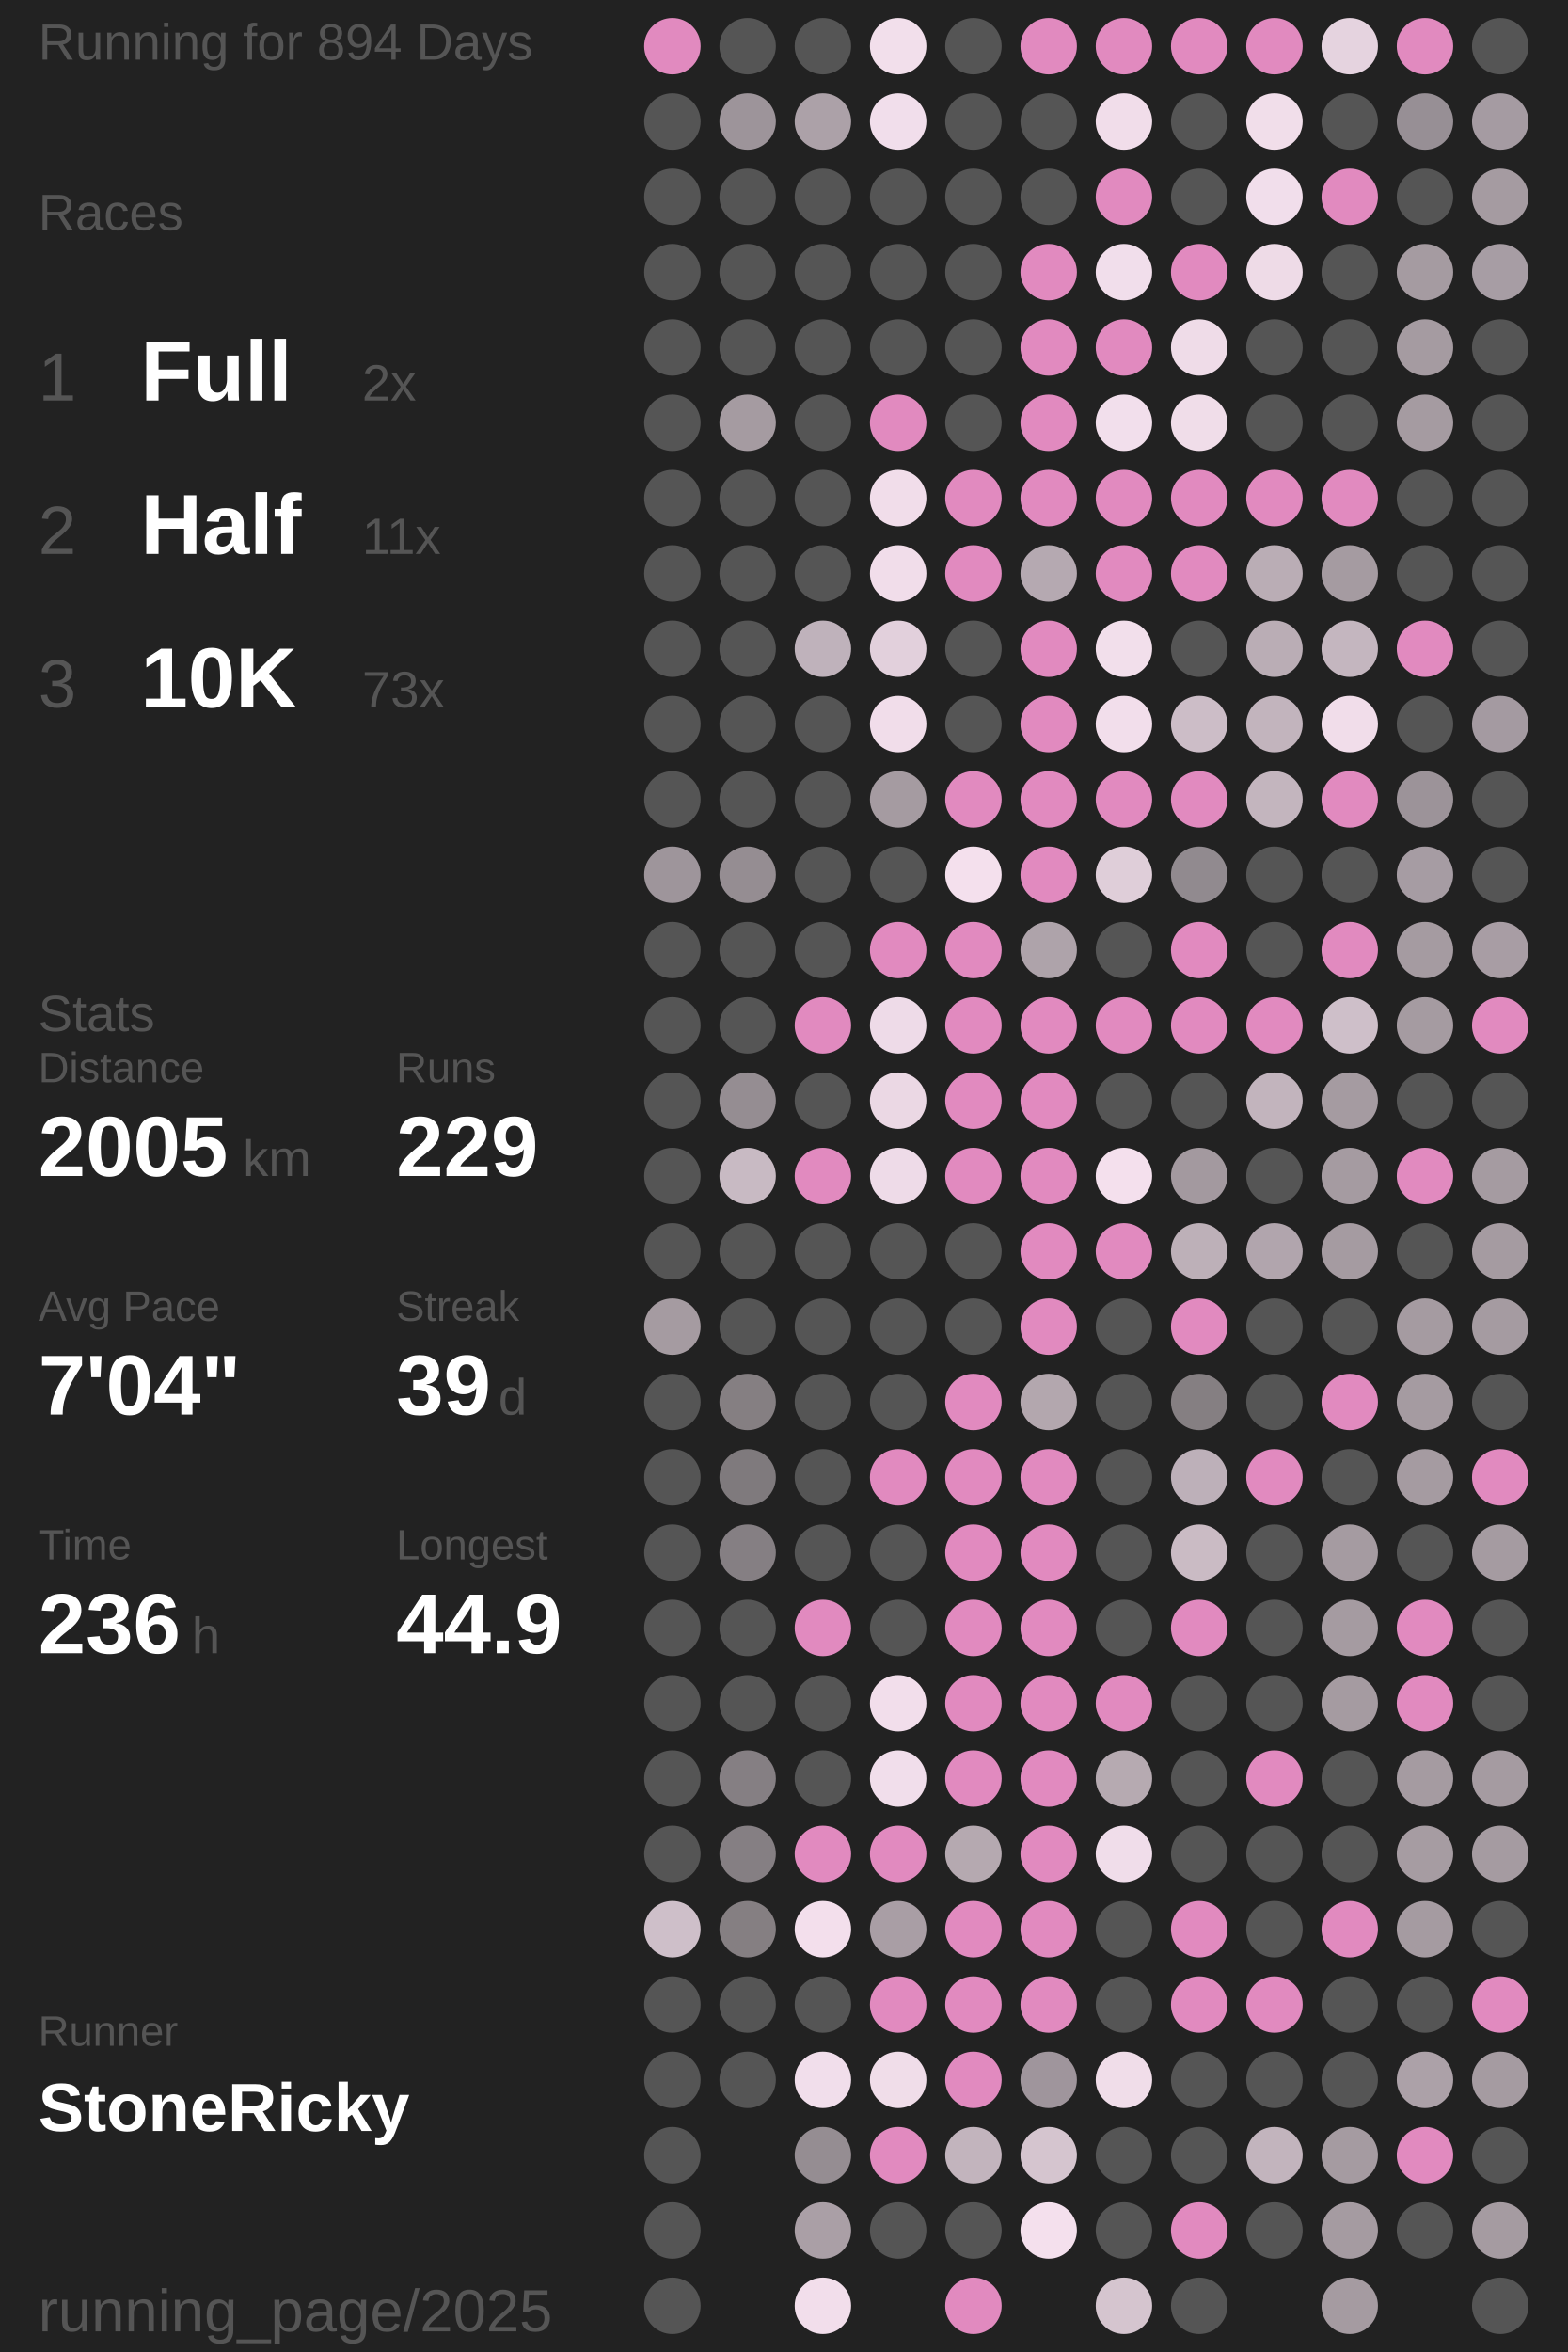
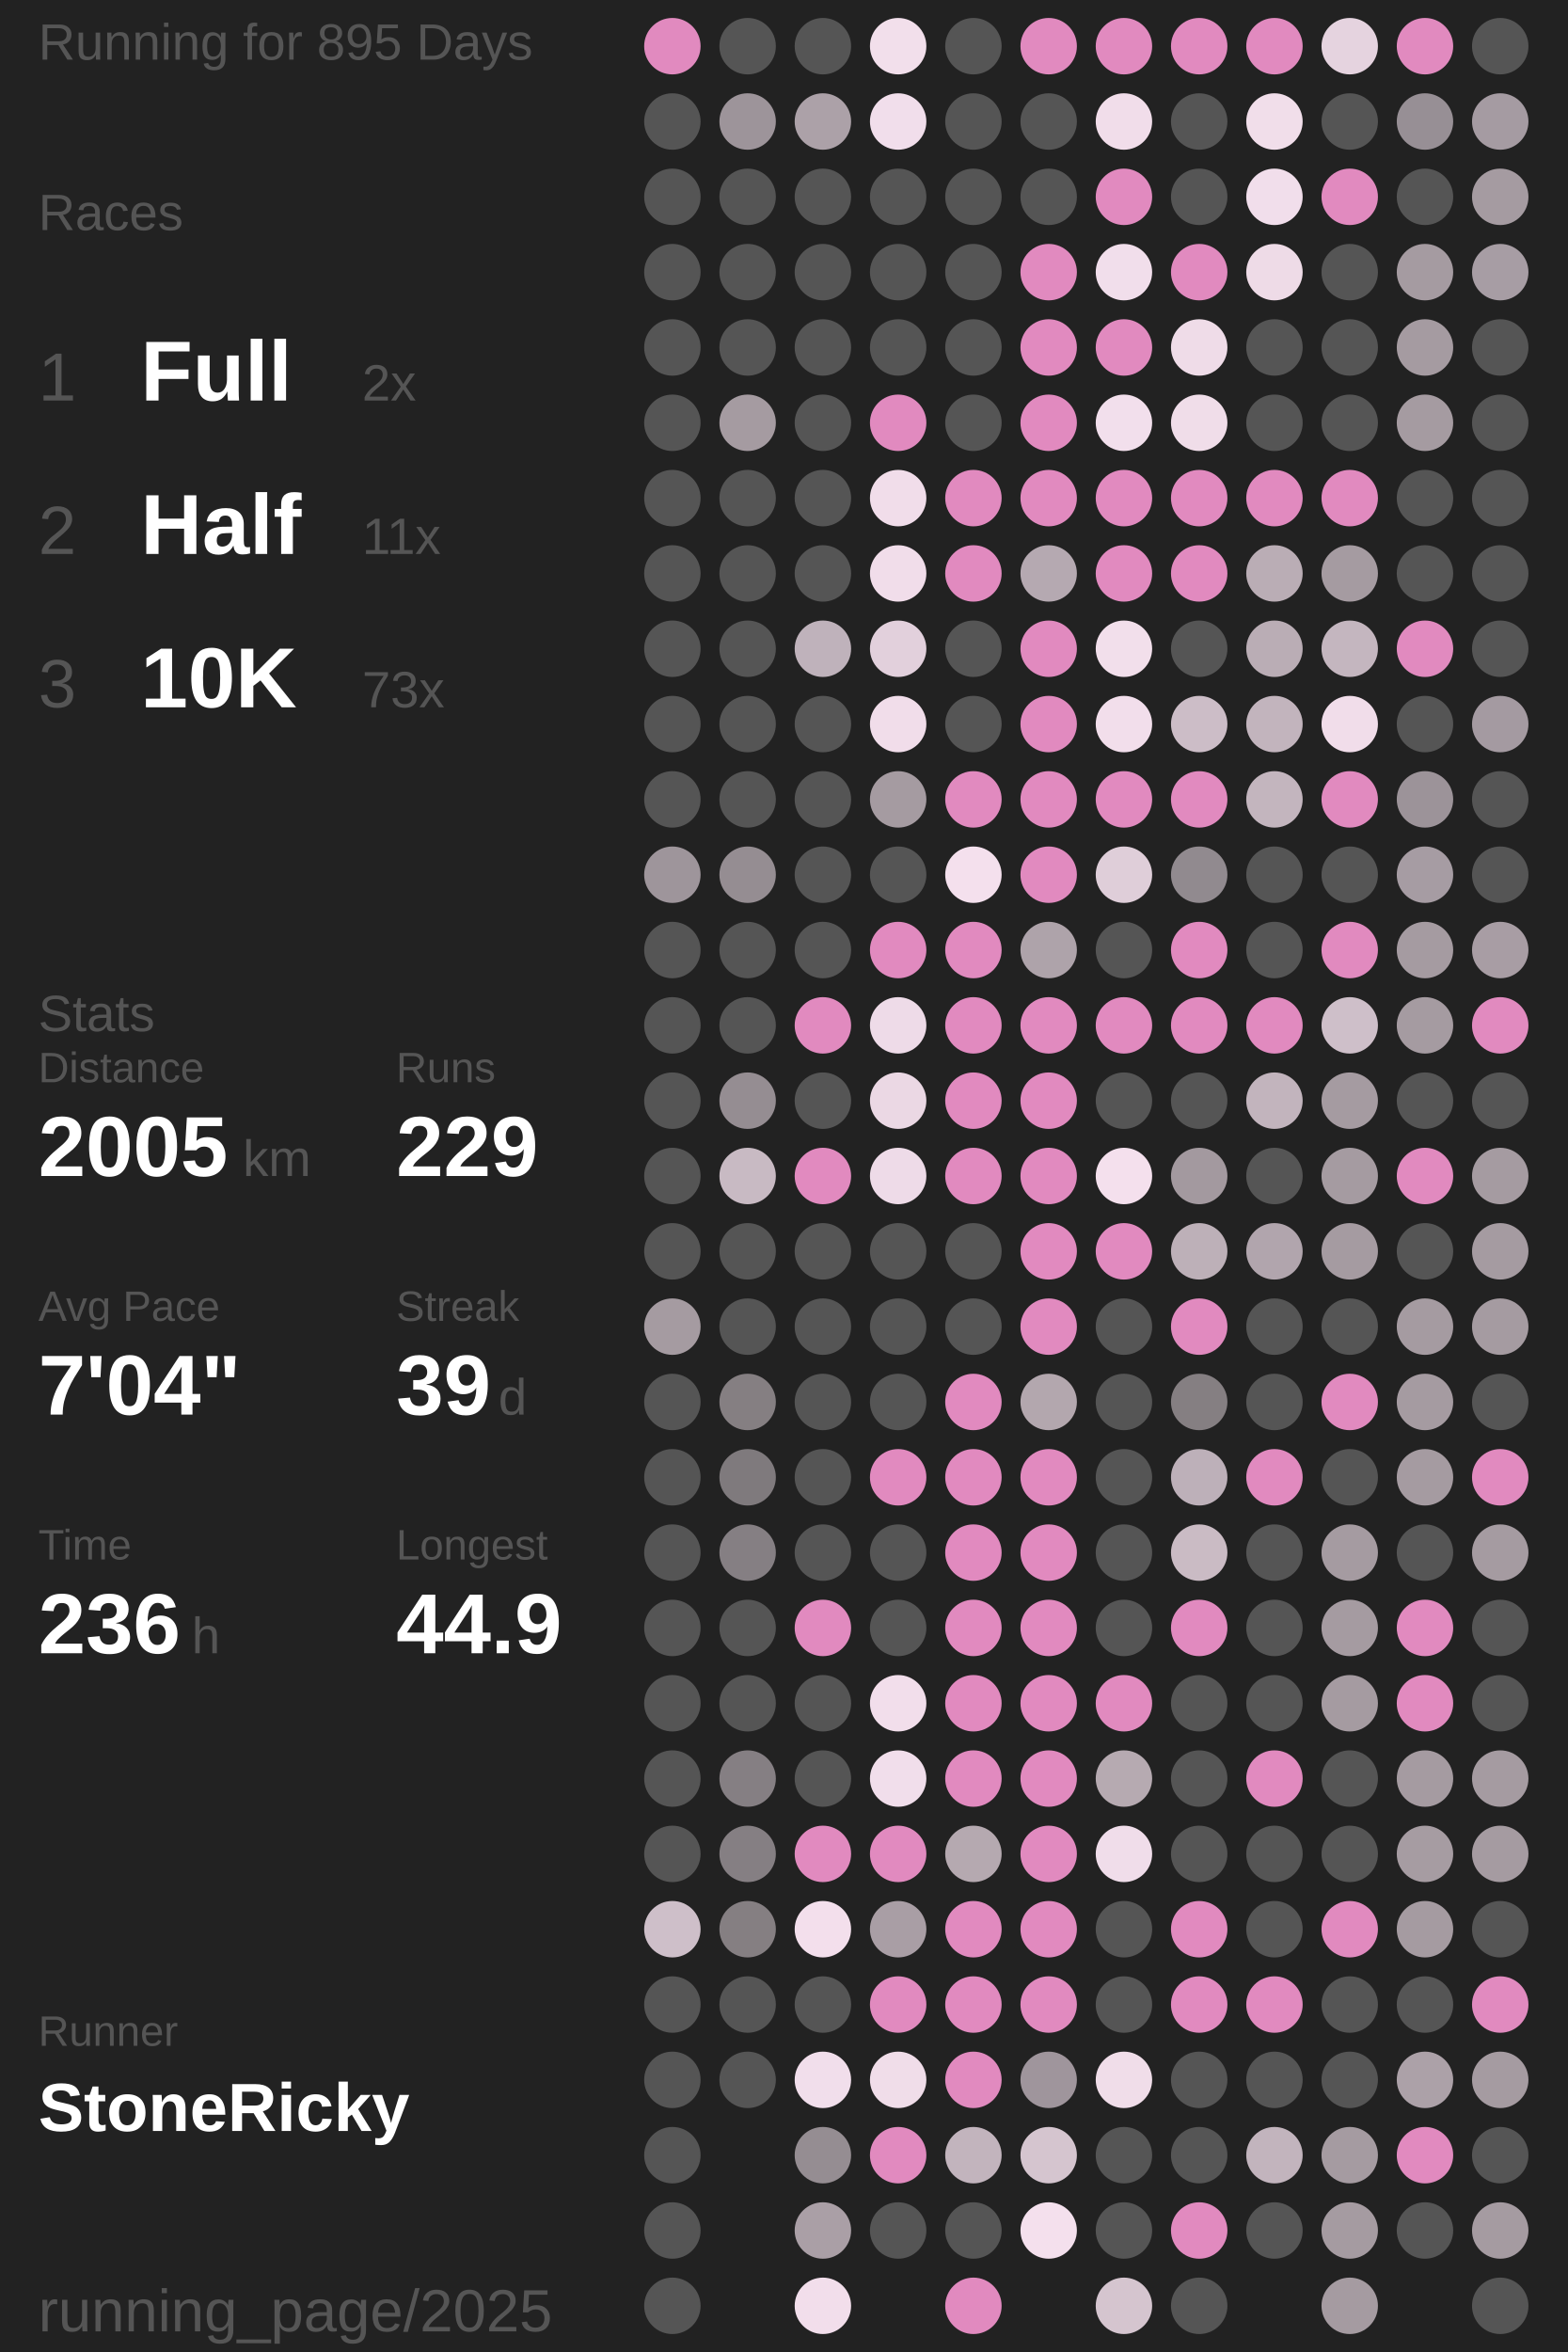
<svg xmlns="http://www.w3.org/2000/svg" baseProfile="full" height="300mm" version="1.1" viewBox="11,12,175,276" width="200mm">
  <defs />
  <rect fill="#222222" height="300" width="200" x="0" y="0" />
-   <text fill="#555555" style="font-size:6px; font-family:Arial;" x="11" y="19">Running for 894 Days</text>
+   <text fill="#555555" style="font-size:6px; font-family:Arial;" x="11" y="19">Running for 895 Days</text>
  <text fill="#555555" style="font-size:6px; font-family:Arial;" x="11" y="39">Races</text>
  <text fill="#555555" style="font-size:8px; font-family:Arial;" x="11" y="59">1</text>
  <text fill="#FFFFFF" style="font-size:10px; font-family:Arial; font-weight:bold;" x="23" y="59">Full</text>
  <text fill="#555555" style="font-size:6px; font-family:Arial;" x="49" y="59">2x</text>
  <text fill="#555555" style="font-size:8px; font-family:Arial;" x="11" y="77">2</text>
  <text fill="#FFFFFF" style="font-size:10px; font-family:Arial; font-weight:bold;" x="23" y="77">Half</text>
  <text fill="#555555" style="font-size:6px; font-family:Arial;" x="49" y="77">11x</text>
  <text fill="#555555" style="font-size:8px; font-family:Arial;" x="11" y="95">3</text>
  <text fill="#FFFFFF" style="font-size:10px; font-family:Arial; font-weight:bold;" x="23" y="95">10K</text>
  <text fill="#555555" style="font-size:6px; font-family:Arial;" x="49" y="95">73x</text>
  <text fill="#555555" style="font-size:6px; font-family:Arial;" x="11" y="133">Stats</text>
  <text fill="#555555" style="font-size:5px; font-family:Arial;" x="11" y="139">Distance</text>
  <text fill="#FFFFFF" style="font-size:10px; font-family:Arial; font-weight:bold;" x="11" y="150">2005</text>
  <text fill="#555555" style="font-size:6px; font-family:Arial;" x="35" y="150">km</text>
  <text fill="#555555" style="font-size:5px; font-family:Arial;" x="53" y="139">Runs</text>
  <text fill="#FFFFFF" style="font-size:10px; font-family:Arial; font-weight:bold;" x="53" y="150">229</text>
  <text fill="#555555" style="font-size:5px; font-family:Arial;" x="11" y="167">Avg Pace</text>
  <text fill="#FFFFFF" style="font-size:10px; font-family:Arial; font-weight:bold;" x="11" y="178">7'04"</text>
  <text fill="#555555" style="font-size:5px; font-family:Arial;" x="53" y="167">Streak</text>
  <text fill="#FFFFFF" style="font-size:10px; font-family:Arial; font-weight:bold;" x="53" y="178">39</text>
  <text fill="#555555" style="font-size:6px; font-family:Arial;" x="65" y="178">d</text>
  <text fill="#555555" style="font-size:5px; font-family:Arial;" x="11" y="195">Time</text>
  <text fill="#FFFFFF" style="font-size:10px; font-family:Arial; font-weight:bold;" x="11" y="206">236</text>
  <text fill="#555555" style="font-size:6px; font-family:Arial;" x="29" y="206">h</text>
  <text fill="#555555" style="font-size:5px; font-family:Arial;" x="53" y="195">Longest</text>
  <text fill="#FFFFFF" style="font-size:10px; font-family:Arial; font-weight:bold;" x="53" y="206">44.9</text>
  <text fill="#555555" style="font-size:5px; font-family:Arial;" x="11" y="252.065">Runner</text>
  <text fill="#FFFFFF" style="font-size:8px; font-family:Arial; font-weight:bold;" x="11" y="262.065">StoneRicky</text>
  <text fill="#555555" style="font-size:7px; font-family:Arial;" x="11" y="285.581">running_page/2025</text>
  <circle cx="85.417" cy="17.419" fill="#E18ABF" r="3.312" />
  <circle cx="85.417" cy="26.258" fill="#555555" r="3.312" />
  <circle cx="85.417" cy="35.097" fill="#555555" r="3.312" />
  <circle cx="85.417" cy="43.935" fill="#555555" r="3.312" />
  <circle cx="85.417" cy="52.774" fill="#555555" r="3.312" />
  <circle cx="85.417" cy="61.613" fill="#555555" r="3.312" />
  <circle cx="85.417" cy="70.452" fill="#555555" r="3.312" />
  <circle cx="85.417" cy="79.29" fill="#555555" r="3.312" />
  <circle cx="85.417" cy="88.129" fill="#555555" r="3.312" />
  <circle cx="85.417" cy="96.968" fill="#555555" r="3.312" />
  <circle cx="85.417" cy="105.806" fill="#555555" r="3.312" />
  <circle cx="85.417" cy="114.645" fill="#9e959b" r="3.312" />
  <circle cx="85.417" cy="123.484" fill="#555555" r="3.312" />
  <circle cx="85.417" cy="132.323" fill="#555555" r="3.312" />
  <circle cx="85.417" cy="141.161" fill="#555555" r="3.312" />
  <circle cx="85.417" cy="150" fill="#555555" r="3.312" />
  <circle cx="85.417" cy="158.839" fill="#555555" r="3.312" />
  <circle cx="85.417" cy="167.677" fill="#a59ba1" r="3.312" />
  <circle cx="85.417" cy="176.516" fill="#555555" r="3.312" />
  <circle cx="85.417" cy="185.355" fill="#555555" r="3.312" />
  <circle cx="85.417" cy="194.194" fill="#555555" r="3.312" />
  <circle cx="85.417" cy="203.032" fill="#555555" r="3.312" />
  <circle cx="85.417" cy="211.871" fill="#555555" r="3.312" />
  <circle cx="85.417" cy="220.71" fill="#555555" r="3.312" />
  <circle cx="85.417" cy="229.548" fill="#555555" r="3.312" />
  <circle cx="85.417" cy="238.387" fill="#cebfc9" r="3.312" />
  <circle cx="85.417" cy="247.226" fill="#555555" r="3.312" />
  <circle cx="85.417" cy="256.065" fill="#555555" r="3.312" />
  <circle cx="85.417" cy="264.903" fill="#555555" r="3.312" />
  <circle cx="85.417" cy="273.742" fill="#555555" r="3.312" />
  <circle cx="85.417" cy="282.581" fill="#555555" r="3.312" />
  <circle cx="94.25" cy="17.419" fill="#555555" r="3.312" />
  <circle cx="94.25" cy="26.258" fill="#9d949a" r="3.312" />
  <circle cx="94.25" cy="35.097" fill="#555555" r="3.312" />
  <circle cx="94.25" cy="43.935" fill="#555555" r="3.312" />
  <circle cx="94.25" cy="52.774" fill="#555555" r="3.312" />
  <circle cx="94.25" cy="61.613" fill="#a59ba1" r="3.312" />
  <circle cx="94.25" cy="70.452" fill="#555555" r="3.312" />
  <circle cx="94.25" cy="79.29" fill="#555555" r="3.312" />
  <circle cx="94.25" cy="88.129" fill="#555555" r="3.312" />
  <circle cx="94.25" cy="96.968" fill="#555555" r="3.312" />
  <circle cx="94.25" cy="105.806" fill="#555555" r="3.312" />
  <circle cx="94.25" cy="114.645" fill="#958d92" r="3.312" />
  <circle cx="94.25" cy="123.484" fill="#555555" r="3.312" />
  <circle cx="94.25" cy="132.323" fill="#555555" r="3.312" />
  <circle cx="94.25" cy="141.161" fill="#958d92" r="3.312" />
  <circle cx="94.25" cy="150" fill="#c8bac3" r="3.312" />
  <circle cx="94.25" cy="158.839" fill="#555555" r="3.312" />
  <circle cx="94.25" cy="167.677" fill="#555555" r="3.312" />
  <circle cx="94.25" cy="176.516" fill="#857f82" r="3.312" />
  <circle cx="94.25" cy="185.355" fill="#7f7a7d" r="3.312" />
  <circle cx="94.25" cy="194.194" fill="#857f83" r="3.312" />
  <circle cx="94.25" cy="203.032" fill="#555555" r="3.312" />
  <circle cx="94.25" cy="211.871" fill="#555555" r="3.312" />
  <circle cx="94.25" cy="220.71" fill="#857f83" r="3.312" />
  <circle cx="94.25" cy="229.548" fill="#857f83" r="3.312" />
  <circle cx="94.25" cy="238.387" fill="#857f82" r="3.312" />
  <circle cx="94.25" cy="247.226" fill="#555555" r="3.312" />
  <circle cx="94.25" cy="256.065" fill="#555555" r="3.312" />
  <circle cx="103.083" cy="17.419" fill="#555555" r="3.312" />
  <circle cx="103.083" cy="26.258" fill="#aca1a8" r="3.312" />
  <circle cx="103.083" cy="35.097" fill="#555555" r="3.312" />
  <circle cx="103.083" cy="43.935" fill="#555555" r="3.312" />
  <circle cx="103.083" cy="52.774" fill="#555555" r="3.312" />
  <circle cx="103.083" cy="61.613" fill="#555555" r="3.312" />
  <circle cx="103.083" cy="70.452" fill="#555555" r="3.312" />
  <circle cx="103.083" cy="79.29" fill="#555555" r="3.312" />
  <circle cx="103.083" cy="88.129" fill="#bfb2bb" r="3.312" />
  <circle cx="103.083" cy="96.968" fill="#555555" r="3.312" />
  <circle cx="103.083" cy="105.806" fill="#555555" r="3.312" />
  <circle cx="103.083" cy="114.645" fill="#555555" r="3.312" />
  <circle cx="103.083" cy="123.484" fill="#555555" r="3.312" />
  <circle cx="103.083" cy="132.323" fill="#E18ABF" r="3.312" />
  <circle cx="103.083" cy="141.161" fill="#555555" r="3.312" />
  <circle cx="103.083" cy="150" fill="#E18ABF" r="3.312" />
  <circle cx="103.083" cy="158.839" fill="#555555" r="3.312" />
  <circle cx="103.083" cy="167.677" fill="#555555" r="3.312" />
  <circle cx="103.083" cy="176.516" fill="#555555" r="3.312" />
  <circle cx="103.083" cy="185.355" fill="#555555" r="3.312" />
  <circle cx="103.083" cy="194.194" fill="#555555" r="3.312" />
  <circle cx="103.083" cy="203.032" fill="#E18ABF" r="3.312" />
  <circle cx="103.083" cy="211.871" fill="#555555" r="3.312" />
  <circle cx="103.083" cy="220.71" fill="#555555" r="3.312" />
  <circle cx="103.083" cy="229.548" fill="#E18ABF" r="3.312" />
  <circle cx="103.083" cy="238.387" fill="#f3dfec" r="3.312" />
  <circle cx="103.083" cy="247.226" fill="#555555" r="3.312" />
  <circle cx="103.083" cy="256.065" fill="#f1deeb" r="3.312" />
  <circle cx="103.083" cy="264.903" fill="#958d92" r="3.312" />
  <circle cx="103.083" cy="273.742" fill="#aa9fa6" r="3.312" />
  <circle cx="103.083" cy="282.581" fill="#f2deeb" r="3.312" />
  <circle cx="111.917" cy="17.419" fill="#f2dfeb" r="3.312" />
  <circle cx="111.917" cy="26.258" fill="#f1deeb" r="3.312" />
  <circle cx="111.917" cy="35.097" fill="#555555" r="3.312" />
  <circle cx="111.917" cy="43.935" fill="#555555" r="3.312" />
  <circle cx="111.917" cy="52.774" fill="#555555" r="3.312" />
  <circle cx="111.917" cy="61.613" fill="#E18ABF" r="3.312" />
  <circle cx="111.917" cy="70.452" fill="#f1ddea" r="3.312" />
  <circle cx="111.917" cy="79.29" fill="#f1ddea" r="3.312" />
  <circle cx="111.917" cy="88.129" fill="#e2d0dc" r="3.312" />
  <circle cx="111.917" cy="96.968" fill="#f1ddea" r="3.312" />
  <circle cx="111.917" cy="105.806" fill="#a59ba1" r="3.312" />
  <circle cx="111.917" cy="114.645" fill="#555555" r="3.312" />
  <circle cx="111.917" cy="123.484" fill="#E18ABF" r="3.312" />
  <circle cx="111.917" cy="132.323" fill="#eedbe8" r="3.312" />
  <circle cx="111.917" cy="141.161" fill="#ebd8e4" r="3.312" />
  <circle cx="111.917" cy="150" fill="#eedbe8" r="3.312" />
  <circle cx="111.917" cy="158.839" fill="#555555" r="3.312" />
  <circle cx="111.917" cy="167.677" fill="#555555" r="3.312" />
  <circle cx="111.917" cy="176.516" fill="#555555" r="3.312" />
  <circle cx="111.917" cy="185.355" fill="#E18ABF" r="3.312" />
  <circle cx="111.917" cy="194.194" fill="#555555" r="3.312" />
  <circle cx="111.917" cy="203.032" fill="#555555" r="3.312" />
  <circle cx="111.917" cy="211.871" fill="#f2deeb" r="3.312" />
  <circle cx="111.917" cy="220.71" fill="#f1deeb" r="3.312" />
  <circle cx="111.917" cy="229.548" fill="#E18ABF" r="3.312" />
  <circle cx="111.917" cy="238.387" fill="#a99ea5" r="3.312" />
  <circle cx="111.917" cy="247.226" fill="#E18ABF" r="3.312" />
  <circle cx="111.917" cy="256.065" fill="#f0dde9" r="3.312" />
  <circle cx="111.917" cy="264.903" fill="#E18ABF" r="3.312" />
  <circle cx="111.917" cy="273.742" fill="#555555" r="3.312" />
  <circle cx="120.75" cy="17.419" fill="#555555" r="3.312" />
  <circle cx="120.75" cy="26.258" fill="#555555" r="3.312" />
  <circle cx="120.75" cy="35.097" fill="#555555" r="3.312" />
  <circle cx="120.75" cy="43.935" fill="#555555" r="3.312" />
  <circle cx="120.75" cy="52.774" fill="#555555" r="3.312" />
  <circle cx="120.75" cy="61.613" fill="#555555" r="3.312" />
  <circle cx="120.75" cy="70.452" fill="#E18ABF" r="3.312" />
  <circle cx="120.75" cy="79.29" fill="#E18ABF" r="3.312" />
  <circle cx="120.75" cy="88.129" fill="#555555" r="3.312" />
  <circle cx="120.75" cy="96.968" fill="#555555" r="3.312" />
  <circle cx="120.75" cy="105.806" fill="#E18ABF" r="3.312" />
  <circle cx="120.75" cy="114.645" fill="#f4e0ed" r="3.312" />
  <circle cx="120.75" cy="123.484" fill="#E18ABF" r="3.312" />
  <circle cx="120.75" cy="132.323" fill="#E18ABF" r="3.312" />
  <circle cx="120.75" cy="141.161" fill="#E18ABF" r="3.312" />
  <circle cx="120.75" cy="150" fill="#E18ABF" r="3.312" />
  <circle cx="120.75" cy="158.839" fill="#555555" r="3.312" />
  <circle cx="120.75" cy="167.677" fill="#555555" r="3.312" />
  <circle cx="120.75" cy="176.516" fill="#E18ABF" r="3.312" />
  <circle cx="120.75" cy="185.355" fill="#E18ABF" r="3.312" />
  <circle cx="120.75" cy="194.194" fill="#E18ABF" r="3.312" />
  <circle cx="120.75" cy="203.032" fill="#E18ABF" r="3.312" />
  <circle cx="120.75" cy="211.871" fill="#E18ABF" r="3.312" />
  <circle cx="120.75" cy="220.71" fill="#E18ABF" r="3.312" />
  <circle cx="120.75" cy="229.548" fill="#b5a9b0" r="3.312" />
  <circle cx="120.75" cy="238.387" fill="#E18ABF" r="3.312" />
  <circle cx="120.75" cy="247.226" fill="#E18ABF" r="3.312" />
  <circle cx="120.75" cy="256.065" fill="#E18ABF" r="3.312" />
  <circle cx="120.75" cy="264.903" fill="#c2b4bd" r="3.312" />
  <circle cx="120.75" cy="273.742" fill="#555555" r="3.312" />
  <circle cx="120.75" cy="282.581" fill="#E18ABF" r="3.312" />
  <circle cx="129.583" cy="17.419" fill="#E18ABF" r="3.312" />
  <circle cx="129.583" cy="26.258" fill="#555555" r="3.312" />
  <circle cx="129.583" cy="35.097" fill="#555555" r="3.312" />
  <circle cx="129.583" cy="43.935" fill="#E18ABF" r="3.312" />
  <circle cx="129.583" cy="52.774" fill="#E18ABF" r="3.312" />
  <circle cx="129.583" cy="61.613" fill="#E18ABF" r="3.312" />
  <circle cx="129.583" cy="70.452" fill="#E18ABF" r="3.312" />
  <circle cx="129.583" cy="79.29" fill="#b5a9b1" r="3.312" />
  <circle cx="129.583" cy="88.129" fill="#E18ABF" r="3.312" />
  <circle cx="129.583" cy="96.968" fill="#E18ABF" r="3.312" />
  <circle cx="129.583" cy="105.806" fill="#E18ABF" r="3.312" />
  <circle cx="129.583" cy="114.645" fill="#E18ABF" r="3.312" />
  <circle cx="129.583" cy="123.484" fill="#aea3aa" r="3.312" />
  <circle cx="129.583" cy="132.323" fill="#E18ABF" r="3.312" />
  <circle cx="129.583" cy="141.161" fill="#E18ABF" r="3.312" />
  <circle cx="129.583" cy="150" fill="#E18ABF" r="3.312" />
  <circle cx="129.583" cy="158.839" fill="#E18ABF" r="3.312" />
  <circle cx="129.583" cy="167.677" fill="#E18ABF" r="3.312" />
  <circle cx="129.583" cy="176.516" fill="#b3a7ae" r="3.312" />
  <circle cx="129.583" cy="185.355" fill="#E18ABF" r="3.312" />
  <circle cx="129.583" cy="194.194" fill="#E18ABF" r="3.312" />
  <circle cx="129.583" cy="203.032" fill="#E18ABF" r="3.312" />
  <circle cx="129.583" cy="211.871" fill="#E18ABF" r="3.312" />
  <circle cx="129.583" cy="220.71" fill="#E18ABF" r="3.312" />
  <circle cx="129.583" cy="229.548" fill="#E18ABF" r="3.312" />
  <circle cx="129.583" cy="238.387" fill="#E18ABF" r="3.312" />
  <circle cx="129.583" cy="247.226" fill="#E18ABF" r="3.312" />
  <circle cx="129.583" cy="256.065" fill="#9f959c" r="3.312" />
  <circle cx="129.583" cy="264.903" fill="#d5c5cf" r="3.312" />
  <circle cx="129.583" cy="273.742" fill="#f4e0ed" r="3.312" />
  <circle cx="138.417" cy="17.419" fill="#E18ABF" r="3.312" />
  <circle cx="138.417" cy="26.258" fill="#f1ddea" r="3.312" />
  <circle cx="138.417" cy="35.097" fill="#E18ABF" r="3.312" />
  <circle cx="138.417" cy="43.935" fill="#f1deeb" r="3.312" />
  <circle cx="138.417" cy="52.774" fill="#E18ABF" r="3.312" />
  <circle cx="138.417" cy="61.613" fill="#f2dfec" r="3.312" />
  <circle cx="138.417" cy="70.452" fill="#E18ABF" r="3.312" />
  <circle cx="138.417" cy="79.29" fill="#E18ABF" r="3.312" />
  <circle cx="138.417" cy="88.129" fill="#f2dfeb" r="3.312" />
  <circle cx="138.417" cy="96.968" fill="#f2deeb" r="3.312" />
  <circle cx="138.417" cy="105.806" fill="#E18ABF" r="3.312" />
  <circle cx="138.417" cy="114.645" fill="#dfced9" r="3.312" />
  <circle cx="138.417" cy="123.484" fill="#555555" r="3.312" />
  <circle cx="138.417" cy="132.323" fill="#E18ABF" r="3.312" />
  <circle cx="138.417" cy="141.161" fill="#555555" r="3.312" />
  <circle cx="138.417" cy="150" fill="#f4e0ed" r="3.312" />
  <circle cx="138.417" cy="158.839" fill="#E18ABF" r="3.312" />
  <circle cx="138.417" cy="167.677" fill="#555555" r="3.312" />
  <circle cx="138.417" cy="176.516" fill="#555555" r="3.312" />
  <circle cx="138.417" cy="185.355" fill="#555555" r="3.312" />
  <circle cx="138.417" cy="194.194" fill="#555555" r="3.312" />
  <circle cx="138.417" cy="203.032" fill="#555555" r="3.312" />
  <circle cx="138.417" cy="211.871" fill="#E18ABF" r="3.312" />
  <circle cx="138.417" cy="220.71" fill="#b6aab1" r="3.312" />
  <circle cx="138.417" cy="229.548" fill="#f0ddea" r="3.312" />
  <circle cx="138.417" cy="238.387" fill="#555555" r="3.312" />
  <circle cx="138.417" cy="247.226" fill="#555555" r="3.312" />
  <circle cx="138.417" cy="256.065" fill="#f0dde9" r="3.312" />
  <circle cx="138.417" cy="264.903" fill="#555555" r="3.312" />
  <circle cx="138.417" cy="273.742" fill="#555555" r="3.312" />
  <circle cx="138.417" cy="282.581" fill="#d5c5cf" r="3.312" />
  <circle cx="147.25" cy="17.419" fill="#E18ABF" r="3.312" />
  <circle cx="147.25" cy="26.258" fill="#555555" r="3.312" />
  <circle cx="147.25" cy="35.097" fill="#555555" r="3.312" />
  <circle cx="147.25" cy="43.935" fill="#E18ABF" r="3.312" />
  <circle cx="147.25" cy="52.774" fill="#efdce8" r="3.312" />
  <circle cx="147.25" cy="61.613" fill="#f0dde9" r="3.312" />
  <circle cx="147.25" cy="70.452" fill="#E18ABF" r="3.312" />
  <circle cx="147.25" cy="79.29" fill="#E18ABF" r="3.312" />
  <circle cx="147.25" cy="88.129" fill="#555555" r="3.312" />
  <circle cx="147.25" cy="96.968" fill="#ccbdc7" r="3.312" />
  <circle cx="147.25" cy="105.806" fill="#E18ABF" r="3.312" />
  <circle cx="147.25" cy="114.645" fill="#918a8f" r="3.312" />
  <circle cx="147.25" cy="123.484" fill="#E18ABF" r="3.312" />
  <circle cx="147.25" cy="132.323" fill="#E18ABF" r="3.312" />
  <circle cx="147.25" cy="141.161" fill="#555555" r="3.312" />
  <circle cx="147.25" cy="150" fill="#a3999f" r="3.312" />
  <circle cx="147.25" cy="158.839" fill="#bdb0b8" r="3.312" />
  <circle cx="147.25" cy="167.677" fill="#E18ABF" r="3.312" />
  <circle cx="147.25" cy="176.516" fill="#857f82" r="3.312" />
  <circle cx="147.25" cy="185.355" fill="#bdb0b9" r="3.312" />
  <circle cx="147.25" cy="194.194" fill="#cabbc4" r="3.312" />
  <circle cx="147.25" cy="203.032" fill="#E18ABF" r="3.312" />
  <circle cx="147.25" cy="211.871" fill="#555555" r="3.312" />
  <circle cx="147.25" cy="220.71" fill="#555555" r="3.312" />
  <circle cx="147.25" cy="229.548" fill="#555555" r="3.312" />
  <circle cx="147.25" cy="238.387" fill="#E18ABF" r="3.312" />
  <circle cx="147.25" cy="247.226" fill="#E18ABF" r="3.312" />
  <circle cx="147.25" cy="256.065" fill="#555555" r="3.312" />
  <circle cx="147.25" cy="264.903" fill="#555555" r="3.312" />
  <circle cx="147.25" cy="273.742" fill="#E18ABF" r="3.312" />
  <circle cx="147.25" cy="282.581" fill="#555555" r="3.312" />
  <circle cx="156.083" cy="17.419" fill="#E18ABF" r="3.312" />
  <circle cx="156.083" cy="26.258" fill="#f1deea" r="3.312" />
  <circle cx="156.083" cy="35.097" fill="#f1deeb" r="3.312" />
  <circle cx="156.083" cy="43.935" fill="#eedbe7" r="3.312" />
  <circle cx="156.083" cy="52.774" fill="#555555" r="3.312" />
  <circle cx="156.083" cy="61.613" fill="#555555" r="3.312" />
  <circle cx="156.083" cy="70.452" fill="#E18ABF" r="3.312" />
  <circle cx="156.083" cy="79.29" fill="#baadb5" r="3.312" />
  <circle cx="156.083" cy="88.129" fill="#baadb5" r="3.312" />
  <circle cx="156.083" cy="96.968" fill="#c2b4bd" r="3.312" />
  <circle cx="156.083" cy="105.806" fill="#c3b5be" r="3.312" />
  <circle cx="156.083" cy="114.645" fill="#555555" r="3.312" />
  <circle cx="156.083" cy="123.484" fill="#555555" r="3.312" />
  <circle cx="156.083" cy="132.323" fill="#E18ABF" r="3.312" />
  <circle cx="156.083" cy="141.161" fill="#c2b4bd" r="3.312" />
  <circle cx="156.083" cy="150" fill="#555555" r="3.312" />
  <circle cx="156.083" cy="158.839" fill="#b1a5ad" r="3.312" />
  <circle cx="156.083" cy="167.677" fill="#555555" r="3.312" />
  <circle cx="156.083" cy="176.516" fill="#555555" r="3.312" />
  <circle cx="156.083" cy="185.355" fill="#E18ABF" r="3.312" />
  <circle cx="156.083" cy="194.194" fill="#555555" r="3.312" />
  <circle cx="156.083" cy="203.032" fill="#555555" r="3.312" />
  <circle cx="156.083" cy="211.871" fill="#555555" r="3.312" />
  <circle cx="156.083" cy="220.71" fill="#E18ABF" r="3.312" />
  <circle cx="156.083" cy="229.548" fill="#555555" r="3.312" />
  <circle cx="156.083" cy="238.387" fill="#555555" r="3.312" />
  <circle cx="156.083" cy="247.226" fill="#E18ABF" r="3.312" />
  <circle cx="156.083" cy="256.065" fill="#555555" r="3.312" />
  <circle cx="156.083" cy="264.903" fill="#c2b4bd" r="3.312" />
  <circle cx="156.083" cy="273.742" fill="#555555" r="3.312" />
  <circle cx="164.917" cy="17.419" fill="#e5d3df" r="3.312" />
  <circle cx="164.917" cy="26.258" fill="#555555" r="3.312" />
  <circle cx="164.917" cy="35.097" fill="#E18ABF" r="3.312" />
  <circle cx="164.917" cy="43.935" fill="#555555" r="3.312" />
  <circle cx="164.917" cy="52.774" fill="#555555" r="3.312" />
  <circle cx="164.917" cy="61.613" fill="#555555" r="3.312" />
  <circle cx="164.917" cy="70.452" fill="#E18ABF" r="3.312" />
  <circle cx="164.917" cy="79.29" fill="#a59ba1" r="3.312" />
  <circle cx="164.917" cy="88.129" fill="#c4b6bf" r="3.312" />
  <circle cx="164.917" cy="96.968" fill="#f1ddea" r="3.312" />
  <circle cx="164.917" cy="105.806" fill="#E18ABF" r="3.312" />
  <circle cx="164.917" cy="114.645" fill="#555555" r="3.312" />
  <circle cx="164.917" cy="123.484" fill="#E18ABF" r="3.312" />
  <circle cx="164.917" cy="132.323" fill="#cebfc9" r="3.312" />
  <circle cx="164.917" cy="141.161" fill="#a59ba1" r="3.312" />
  <circle cx="164.917" cy="150" fill="#a59ba1" r="3.312" />
  <circle cx="164.917" cy="158.839" fill="#a59ba1" r="3.312" />
  <circle cx="164.917" cy="167.677" fill="#555555" r="3.312" />
  <circle cx="164.917" cy="176.516" fill="#E18ABF" r="3.312" />
  <circle cx="164.917" cy="185.355" fill="#555555" r="3.312" />
  <circle cx="164.917" cy="194.194" fill="#a59ba1" r="3.312" />
  <circle cx="164.917" cy="203.032" fill="#a59ba1" r="3.312" />
  <circle cx="164.917" cy="211.871" fill="#a59ba1" r="3.312" />
  <circle cx="164.917" cy="220.71" fill="#555555" r="3.312" />
  <circle cx="164.917" cy="229.548" fill="#555555" r="3.312" />
  <circle cx="164.917" cy="238.387" fill="#E18ABF" r="3.312" />
  <circle cx="164.917" cy="247.226" fill="#555555" r="3.312" />
  <circle cx="164.917" cy="256.065" fill="#555555" r="3.312" />
  <circle cx="164.917" cy="264.903" fill="#a59ba1" r="3.312" />
  <circle cx="164.917" cy="273.742" fill="#a59ba1" r="3.312" />
  <circle cx="164.917" cy="282.581" fill="#a59ba1" r="3.312" />
  <circle cx="173.75" cy="17.419" fill="#E18ABF" r="3.312" />
  <circle cx="173.75" cy="26.258" fill="#978f95" r="3.312" />
  <circle cx="173.75" cy="35.097" fill="#555555" r="3.312" />
  <circle cx="173.75" cy="43.935" fill="#a59ba1" r="3.312" />
  <circle cx="173.75" cy="52.774" fill="#a59ba1" r="3.312" />
  <circle cx="173.75" cy="61.613" fill="#a59ba1" r="3.312" />
  <circle cx="173.75" cy="70.452" fill="#555555" r="3.312" />
  <circle cx="173.75" cy="79.29" fill="#555555" r="3.312" />
  <circle cx="173.75" cy="88.129" fill="#E18ABF" r="3.312" />
  <circle cx="173.75" cy="96.968" fill="#555555" r="3.312" />
  <circle cx="173.75" cy="105.806" fill="#9c9399" r="3.312" />
  <circle cx="173.75" cy="114.645" fill="#a69ca3" r="3.312" />
  <circle cx="173.75" cy="123.484" fill="#a59ba1" r="3.312" />
  <circle cx="173.75" cy="132.323" fill="#a59ba1" r="3.312" />
  <circle cx="173.75" cy="141.161" fill="#555555" r="3.312" />
  <circle cx="173.75" cy="150" fill="#E18ABF" r="3.312" />
  <circle cx="173.75" cy="158.839" fill="#555555" r="3.312" />
  <circle cx="173.75" cy="167.677" fill="#a59ba1" r="3.312" />
  <circle cx="173.75" cy="176.516" fill="#a59ba1" r="3.312" />
  <circle cx="173.75" cy="185.355" fill="#a59ba1" r="3.312" />
  <circle cx="173.75" cy="194.194" fill="#555555" r="3.312" />
  <circle cx="173.75" cy="203.032" fill="#E18ABF" r="3.312" />
  <circle cx="173.75" cy="211.871" fill="#E18ABF" r="3.312" />
  <circle cx="173.75" cy="220.71" fill="#a59ba1" r="3.312" />
  <circle cx="173.75" cy="229.548" fill="#a69ca2" r="3.312" />
  <circle cx="173.75" cy="238.387" fill="#a59ba1" r="3.312" />
  <circle cx="173.75" cy="247.226" fill="#555555" r="3.312" />
  <circle cx="173.75" cy="256.065" fill="#aca1a8" r="3.312" />
  <circle cx="173.75" cy="264.903" fill="#E18ABF" r="3.312" />
  <circle cx="173.75" cy="273.742" fill="#555555" r="3.312" />
  <circle cx="182.583" cy="17.419" fill="#555555" r="3.312" />
  <circle cx="182.583" cy="26.258" fill="#a59ba2" r="3.312" />
  <circle cx="182.583" cy="35.097" fill="#a59ba1" r="3.312" />
  <circle cx="182.583" cy="43.935" fill="#a79da4" r="3.312" />
  <circle cx="182.583" cy="52.774" fill="#555555" r="3.312" />
  <circle cx="182.583" cy="61.613" fill="#555555" r="3.312" />
  <circle cx="182.583" cy="70.452" fill="#555555" r="3.312" />
  <circle cx="182.583" cy="79.29" fill="#555555" r="3.312" />
  <circle cx="182.583" cy="88.129" fill="#555555" r="3.312" />
  <circle cx="182.583" cy="96.968" fill="#a49aa1" r="3.312" />
  <circle cx="182.583" cy="105.806" fill="#555555" r="3.312" />
  <circle cx="182.583" cy="114.645" fill="#555555" r="3.312" />
  <circle cx="182.583" cy="123.484" fill="#a89da4" r="3.312" />
  <circle cx="182.583" cy="132.323" fill="#E18ABF" r="3.312" />
  <circle cx="182.583" cy="141.161" fill="#555555" r="3.312" />
  <circle cx="182.583" cy="150" fill="#a59ba1" r="3.312" />
  <circle cx="182.583" cy="158.839" fill="#a59ba1" r="3.312" />
  <circle cx="182.583" cy="167.677" fill="#a59ba1" r="3.312" />
  <circle cx="182.583" cy="176.516" fill="#555555" r="3.312" />
  <circle cx="182.583" cy="185.355" fill="#E18ABF" r="3.312" />
  <circle cx="182.583" cy="194.194" fill="#a59ba1" r="3.312" />
  <circle cx="182.583" cy="203.032" fill="#555555" r="3.312" />
  <circle cx="182.583" cy="211.871" fill="#555555" r="3.312" />
  <circle cx="182.583" cy="220.71" fill="#a59ba1" r="3.312" />
  <circle cx="182.583" cy="229.548" fill="#a59ba1" r="3.312" />
  <circle cx="182.583" cy="238.387" fill="#555555" r="3.312" />
  <circle cx="182.583" cy="247.226" fill="#E18ABF" r="3.312" />
  <circle cx="182.583" cy="256.065" fill="#a59ba1" r="3.312" />
  <circle cx="182.583" cy="264.903" fill="#555555" r="3.312" />
  <circle cx="182.583" cy="273.742" fill="#a59ba1" r="3.312" />
  <circle cx="182.583" cy="282.581" fill="#555555" r="3.312" />
</svg>
